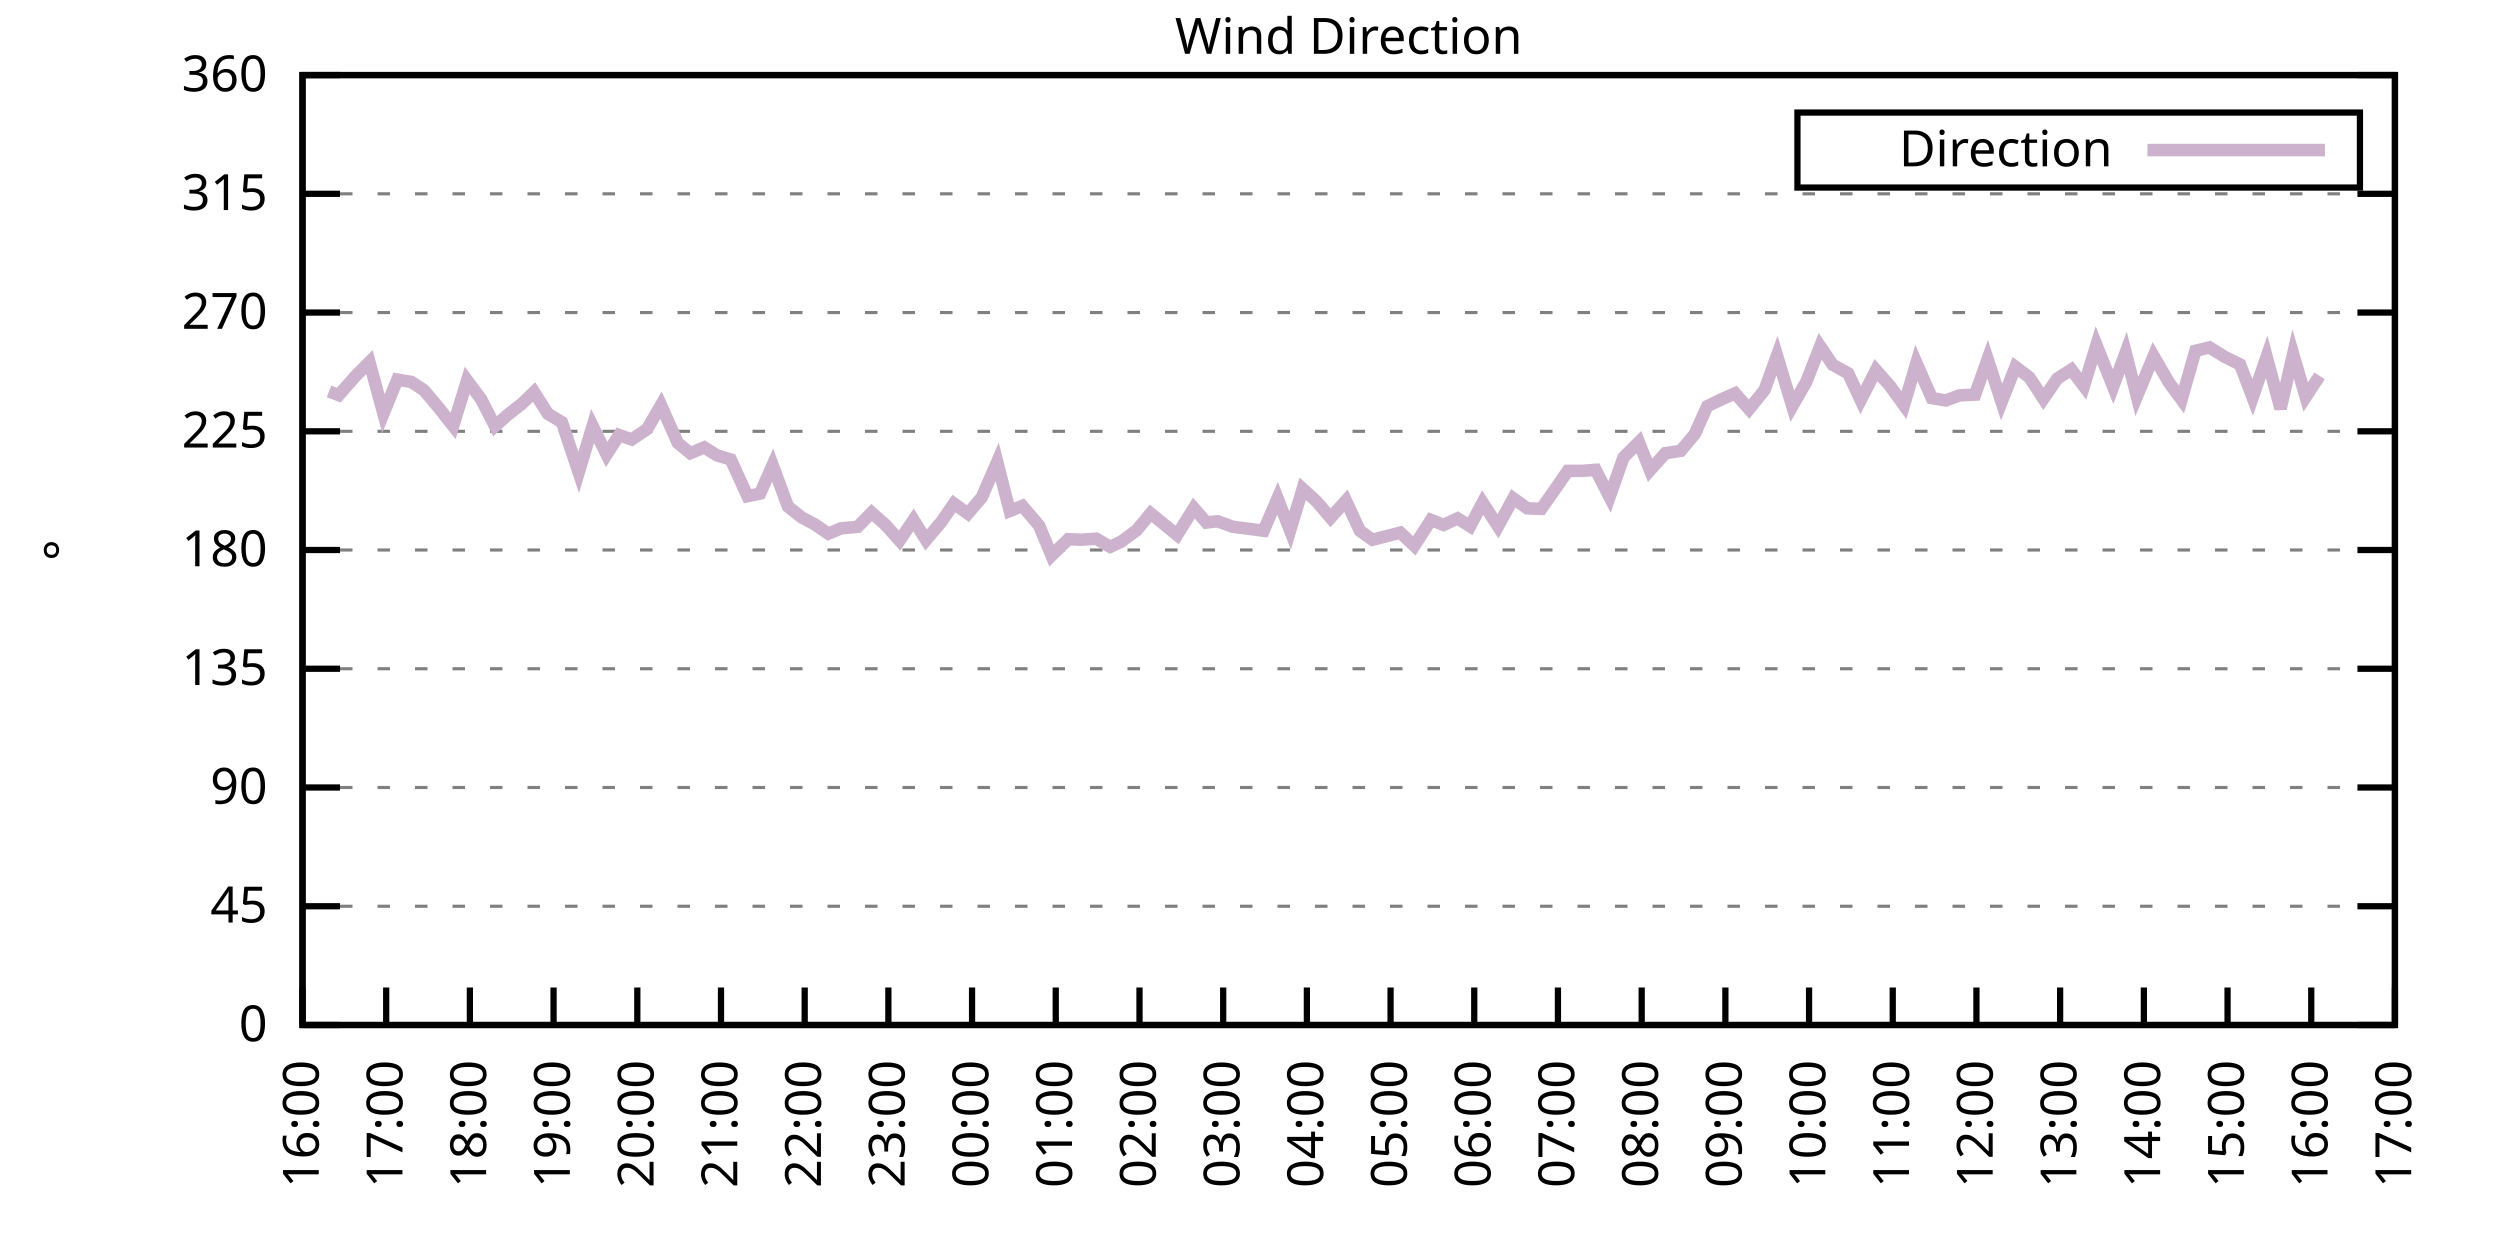
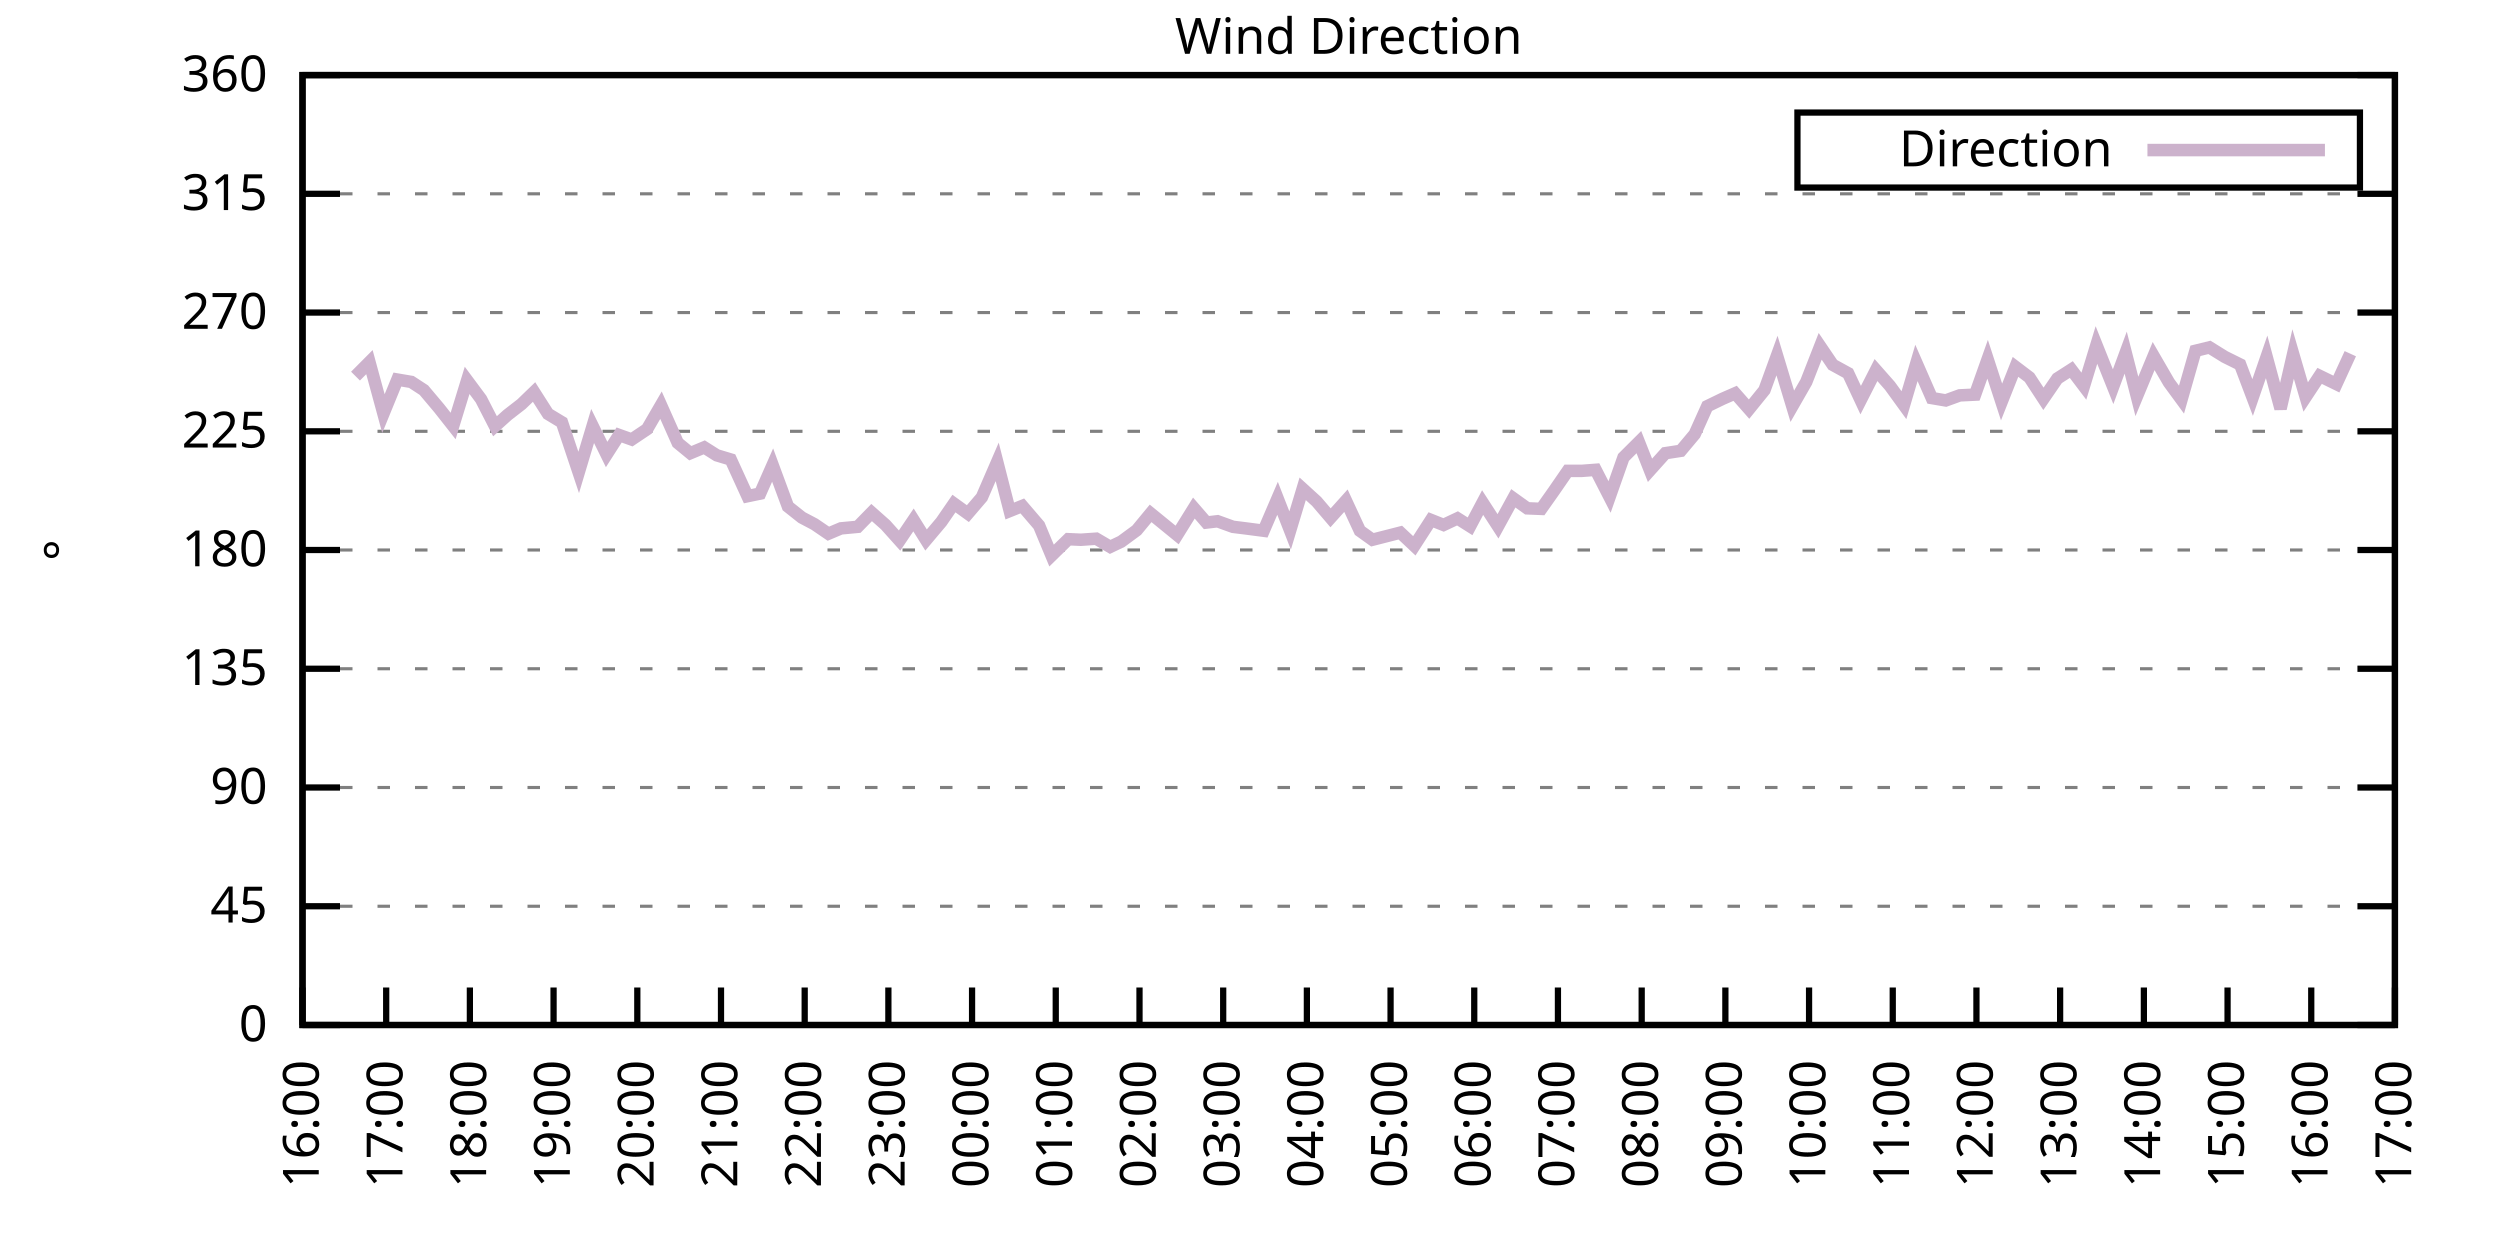
<svg xmlns="http://www.w3.org/2000/svg" xmlns:xlink="http://www.w3.org/1999/xlink" width="400" height="200" viewBox="0 0 400 200">
  <g id="gnuplot_canvas">
    <rect x="0" y="0" width="400" height="200" fill="none" />
    <defs>
      <circle id="gpDot" r="0.5" stroke-width="0.5" stroke="currentColor" />
      <path id="gpPt0" stroke-width="0.333" stroke="currentColor" d="M-1,0 h2 M0,-1 v2" />
      <path id="gpPt1" stroke-width="0.333" stroke="currentColor" d="M-1,-1 L1,1 M1,-1 L-1,1" />
      <path id="gpPt2" stroke-width="0.333" stroke="currentColor" d="M-1,0 L1,0 M0,-1 L0,1 M-1,-1 L1,1 M-1,1 L1,-1" />
      <rect id="gpPt3" stroke-width="0.333" stroke="currentColor" x="-1" y="-1" width="2" height="2" />
      <rect id="gpPt4" stroke-width="0.333" stroke="currentColor" fill="currentColor" x="-1" y="-1" width="2" height="2" />
      <circle id="gpPt5" stroke-width="0.333" stroke="currentColor" cx="0" cy="0" r="1" />
      <use xlink:href="#gpPt5" id="gpPt6" fill="currentColor" stroke="none" />
      <path id="gpPt7" stroke-width="0.333" stroke="currentColor" d="M0,-1.33 L-1.33,0.67 L1.33,0.67 z" />
      <use xlink:href="#gpPt7" id="gpPt8" fill="currentColor" stroke="none" />
      <use xlink:href="#gpPt7" id="gpPt9" stroke="currentColor" transform="rotate(180)" />
      <use xlink:href="#gpPt9" id="gpPt10" fill="currentColor" stroke="none" />
      <use xlink:href="#gpPt3" id="gpPt11" stroke="currentColor" transform="rotate(45)" />
      <use xlink:href="#gpPt11" id="gpPt12" fill="currentColor" stroke="none" />
      <path id="gpPt13" stroke-width="0.333" stroke="currentColor" d="M0,1.330 L1.265,0.411 L0.782,-1.067 L-0.782,-1.076 L-1.265,0.411 z" />
      <use xlink:href="#gpPt13" id="gpPt14" fill="currentColor" stroke="none" />
      <filter id="textbox" filterUnits="objectBoundingBox" x="0" y="0" height="1" width="1">
        <feFlood flood-color="white" flood-opacity="1" result="bgnd" />
        <feComposite in="SourceGraphic" in2="bgnd" operator="atop" />
      </filter>
      <filter id="greybox" filterUnits="objectBoundingBox" x="0" y="0" height="1" width="1">
        <feFlood flood-color="lightgrey" flood-opacity="1" result="grey" />
        <feComposite in="SourceGraphic" in2="grey" operator="atop" />
      </filter>
    </defs>
    <g fill="none" color="white" stroke="currentColor" stroke-width="1.00" stroke-linecap="butt" stroke-linejoin="miter">
</g>
    <g fill="none" color="black" stroke="currentColor" stroke-width="1.00" stroke-linecap="butt" stroke-linejoin="miter">
      <g stroke="none" shape-rendering="crispEdges">
        <polygon fill="rgb(255, 255, 255)" points="48.40,164.00 383.18,164.00 383.18,12.02 48.40,12.02 " />
      </g>
    </g>
    <g fill="none" color="black" stroke="currentColor" stroke-width="1.00" stroke-linecap="butt" stroke-linejoin="miter">
</g>
    <g fill="none" color="black" stroke="black" stroke-width="0.50" stroke-linecap="butt" stroke-linejoin="miter">
</g>
    <g fill="none" color="gray" stroke="currentColor" stroke-width="0.50" stroke-linecap="butt" stroke-linejoin="miter">
      <path stroke="gray" stroke-dasharray="2,4" class="gridline" d="M48.40,164.00 L383.19,164.00  " />
    </g>
    <g fill="none" color="gray" stroke="gray" stroke-width="1.00" stroke-linecap="butt" stroke-linejoin="miter">
</g>
    <g fill="none" color="black" stroke="currentColor" stroke-width="1.00" stroke-linecap="butt" stroke-linejoin="miter">
      <path stroke="black" d="M48.40,164.00 L54.40,164.00 M383.19,164.00 L377.19,164.00  " />
      <g transform="translate(42.80,166.60)" stroke="none" fill="black" font-family="Sans" font-size="8.00" text-anchor="end">
        <text>
          <tspan font-family="Sans"> 0</tspan>
        </text>
      </g>
    </g>
    <g fill="none" color="black" stroke="currentColor" stroke-width="1.00" stroke-linecap="butt" stroke-linejoin="miter">
</g>
    <g fill="none" color="black" stroke="black" stroke-width="0.50" stroke-linecap="butt" stroke-linejoin="miter">
</g>
    <g fill="none" color="gray" stroke="currentColor" stroke-width="0.50" stroke-linecap="butt" stroke-linejoin="miter">
      <path stroke="gray" stroke-dasharray="2,4" class="gridline" d="M48.40,145.00 L383.19,145.00  " />
    </g>
    <g fill="none" color="gray" stroke="gray" stroke-width="1.00" stroke-linecap="butt" stroke-linejoin="miter">
</g>
    <g fill="none" color="black" stroke="currentColor" stroke-width="1.00" stroke-linecap="butt" stroke-linejoin="miter">
      <path stroke="black" d="M48.40,145.00 L54.40,145.00 M383.19,145.00 L377.19,145.00  " />
      <g transform="translate(42.80,147.60)" stroke="none" fill="black" font-family="Sans" font-size="8.00" text-anchor="end">
        <text>
          <tspan font-family="Sans"> 45</tspan>
        </text>
      </g>
    </g>
    <g fill="none" color="black" stroke="currentColor" stroke-width="1.00" stroke-linecap="butt" stroke-linejoin="miter">
</g>
    <g fill="none" color="black" stroke="black" stroke-width="0.50" stroke-linecap="butt" stroke-linejoin="miter">
</g>
    <g fill="none" color="gray" stroke="currentColor" stroke-width="0.50" stroke-linecap="butt" stroke-linejoin="miter">
      <path stroke="gray" stroke-dasharray="2,4" class="gridline" d="M48.40,126.00 L383.19,126.00  " />
    </g>
    <g fill="none" color="gray" stroke="gray" stroke-width="1.00" stroke-linecap="butt" stroke-linejoin="miter">
</g>
    <g fill="none" color="black" stroke="currentColor" stroke-width="1.00" stroke-linecap="butt" stroke-linejoin="miter">
      <path stroke="black" d="M48.40,126.00 L54.40,126.00 M383.19,126.00 L377.19,126.00  " />
      <g transform="translate(42.80,128.60)" stroke="none" fill="black" font-family="Sans" font-size="8.00" text-anchor="end">
        <text>
          <tspan font-family="Sans"> 90</tspan>
        </text>
      </g>
    </g>
    <g fill="none" color="black" stroke="currentColor" stroke-width="1.00" stroke-linecap="butt" stroke-linejoin="miter">
</g>
    <g fill="none" color="black" stroke="black" stroke-width="0.50" stroke-linecap="butt" stroke-linejoin="miter">
</g>
    <g fill="none" color="gray" stroke="currentColor" stroke-width="0.50" stroke-linecap="butt" stroke-linejoin="miter">
      <path stroke="gray" stroke-dasharray="2,4" class="gridline" d="M48.40,107.00 L383.19,107.00  " />
    </g>
    <g fill="none" color="gray" stroke="gray" stroke-width="1.00" stroke-linecap="butt" stroke-linejoin="miter">
</g>
    <g fill="none" color="black" stroke="currentColor" stroke-width="1.00" stroke-linecap="butt" stroke-linejoin="miter">
      <path stroke="black" d="M48.40,107.00 L54.40,107.00 M383.19,107.00 L377.19,107.00  " />
      <g transform="translate(42.80,109.60)" stroke="none" fill="black" font-family="Sans" font-size="8.00" text-anchor="end">
        <text>
          <tspan font-family="Sans"> 135</tspan>
        </text>
      </g>
    </g>
    <g fill="none" color="black" stroke="currentColor" stroke-width="1.00" stroke-linecap="butt" stroke-linejoin="miter">
</g>
    <g fill="none" color="black" stroke="black" stroke-width="0.50" stroke-linecap="butt" stroke-linejoin="miter">
</g>
    <g fill="none" color="gray" stroke="currentColor" stroke-width="0.50" stroke-linecap="butt" stroke-linejoin="miter">
      <path stroke="gray" stroke-dasharray="2,4" class="gridline" d="M48.40,88.00 L383.19,88.00  " />
    </g>
    <g fill="none" color="gray" stroke="gray" stroke-width="1.00" stroke-linecap="butt" stroke-linejoin="miter">
</g>
    <g fill="none" color="black" stroke="currentColor" stroke-width="1.00" stroke-linecap="butt" stroke-linejoin="miter">
      <path stroke="black" d="M48.40,88.00 L54.40,88.00 M383.19,88.00 L377.19,88.00  " />
      <g transform="translate(42.80,90.60)" stroke="none" fill="black" font-family="Sans" font-size="8.00" text-anchor="end">
        <text>
          <tspan font-family="Sans"> 180</tspan>
        </text>
      </g>
    </g>
    <g fill="none" color="black" stroke="currentColor" stroke-width="1.00" stroke-linecap="butt" stroke-linejoin="miter">
</g>
    <g fill="none" color="black" stroke="black" stroke-width="0.50" stroke-linecap="butt" stroke-linejoin="miter">
</g>
    <g fill="none" color="gray" stroke="currentColor" stroke-width="0.50" stroke-linecap="butt" stroke-linejoin="miter">
      <path stroke="gray" stroke-dasharray="2,4" class="gridline" d="M48.40,69.01 L383.19,69.01  " />
    </g>
    <g fill="none" color="gray" stroke="gray" stroke-width="1.00" stroke-linecap="butt" stroke-linejoin="miter">
</g>
    <g fill="none" color="black" stroke="currentColor" stroke-width="1.00" stroke-linecap="butt" stroke-linejoin="miter">
      <path stroke="black" d="M48.40,69.01 L54.40,69.01 M383.19,69.01 L377.19,69.01  " />
      <g transform="translate(42.80,71.61)" stroke="none" fill="black" font-family="Sans" font-size="8.00" text-anchor="end">
        <text>
          <tspan font-family="Sans"> 225</tspan>
        </text>
      </g>
    </g>
    <g fill="none" color="black" stroke="currentColor" stroke-width="1.00" stroke-linecap="butt" stroke-linejoin="miter">
</g>
    <g fill="none" color="black" stroke="black" stroke-width="0.50" stroke-linecap="butt" stroke-linejoin="miter">
</g>
    <g fill="none" color="gray" stroke="currentColor" stroke-width="0.50" stroke-linecap="butt" stroke-linejoin="miter">
      <path stroke="gray" stroke-dasharray="2,4" class="gridline" d="M48.40,50.01 L383.19,50.01  " />
    </g>
    <g fill="none" color="gray" stroke="gray" stroke-width="1.00" stroke-linecap="butt" stroke-linejoin="miter">
</g>
    <g fill="none" color="black" stroke="currentColor" stroke-width="1.00" stroke-linecap="butt" stroke-linejoin="miter">
      <path stroke="black" d="M48.40,50.01 L54.40,50.01 M383.19,50.01 L377.19,50.01  " />
      <g transform="translate(42.80,52.61)" stroke="none" fill="black" font-family="Sans" font-size="8.00" text-anchor="end">
        <text>
          <tspan font-family="Sans"> 270</tspan>
        </text>
      </g>
    </g>
    <g fill="none" color="black" stroke="currentColor" stroke-width="1.00" stroke-linecap="butt" stroke-linejoin="miter">
</g>
    <g fill="none" color="black" stroke="black" stroke-width="0.50" stroke-linecap="butt" stroke-linejoin="miter">
</g>
    <g fill="none" color="gray" stroke="currentColor" stroke-width="0.50" stroke-linecap="butt" stroke-linejoin="miter">
      <path stroke="gray" stroke-dasharray="2,4" class="gridline" d="M48.40,31.01 L383.19,31.01  " />
    </g>
    <g fill="none" color="gray" stroke="gray" stroke-width="1.00" stroke-linecap="butt" stroke-linejoin="miter">
</g>
    <g fill="none" color="black" stroke="currentColor" stroke-width="1.00" stroke-linecap="butt" stroke-linejoin="miter">
      <path stroke="black" d="M48.40,31.01 L54.40,31.01 M383.19,31.01 L377.19,31.01  " />
      <g transform="translate(42.80,33.61)" stroke="none" fill="black" font-family="Sans" font-size="8.00" text-anchor="end">
        <text>
          <tspan font-family="Sans"> 315</tspan>
        </text>
      </g>
    </g>
    <g fill="none" color="black" stroke="currentColor" stroke-width="1.00" stroke-linecap="butt" stroke-linejoin="miter">
</g>
    <g fill="none" color="black" stroke="black" stroke-width="0.50" stroke-linecap="butt" stroke-linejoin="miter">
</g>
    <g fill="none" color="gray" stroke="currentColor" stroke-width="0.50" stroke-linecap="butt" stroke-linejoin="miter">
      <path stroke="gray" stroke-dasharray="2,4" class="gridline" d="M48.40,12.01 L383.19,12.01  " />
    </g>
    <g fill="none" color="gray" stroke="gray" stroke-width="1.00" stroke-linecap="butt" stroke-linejoin="miter">
</g>
    <g fill="none" color="black" stroke="currentColor" stroke-width="1.00" stroke-linecap="butt" stroke-linejoin="miter">
      <path stroke="black" d="M48.40,12.01 L54.40,12.01 M383.19,12.01 L377.19,12.01  " />
      <g transform="translate(42.80,14.61)" stroke="none" fill="black" font-family="Sans" font-size="8.00" text-anchor="end">
        <text>
          <tspan font-family="Sans"> 360</tspan>
        </text>
      </g>
    </g>
    <g fill="none" color="black" stroke="currentColor" stroke-width="1.00" stroke-linecap="butt" stroke-linejoin="miter">
      <path stroke="black" d="M48.40,164.00 L48.40,158.00  " />
      <g transform="translate(51.00,169.60) rotate(270.00)" stroke="none" fill="black" font-family="Sans" font-size="8.00" text-anchor="end">
        <text>
          <tspan font-family="Sans">16:00</tspan>
        </text>
      </g>
    </g>
    <g fill="none" color="black" stroke="currentColor" stroke-width="1.00" stroke-linecap="butt" stroke-linejoin="miter">
      <path stroke="black" d="M61.79,164.00 L61.79,158.00  " />
      <g transform="translate(64.39,169.60) rotate(270.00)" stroke="none" fill="black" font-family="Sans" font-size="8.00" text-anchor="end">
        <text>
          <tspan font-family="Sans">17:00</tspan>
        </text>
      </g>
    </g>
    <g fill="none" color="black" stroke="currentColor" stroke-width="1.00" stroke-linecap="butt" stroke-linejoin="miter">
      <path stroke="black" d="M75.18,164.00 L75.18,158.00  " />
      <g transform="translate(77.78,169.60) rotate(270.00)" stroke="none" fill="black" font-family="Sans" font-size="8.00" text-anchor="end">
        <text>
          <tspan font-family="Sans">18:00</tspan>
        </text>
      </g>
    </g>
    <g fill="none" color="black" stroke="currentColor" stroke-width="1.00" stroke-linecap="butt" stroke-linejoin="miter">
      <path stroke="black" d="M88.57,164.00 L88.57,158.00  " />
      <g transform="translate(91.17,169.60) rotate(270.00)" stroke="none" fill="black" font-family="Sans" font-size="8.00" text-anchor="end">
        <text>
          <tspan font-family="Sans">19:00</tspan>
        </text>
      </g>
    </g>
    <g fill="none" color="black" stroke="currentColor" stroke-width="1.00" stroke-linecap="butt" stroke-linejoin="miter">
      <path stroke="black" d="M101.97,164.00 L101.97,158.00  " />
      <g transform="translate(104.57,169.60) rotate(270.00)" stroke="none" fill="black" font-family="Sans" font-size="8.00" text-anchor="end">
        <text>
          <tspan font-family="Sans">20:00</tspan>
        </text>
      </g>
    </g>
    <g fill="none" color="black" stroke="currentColor" stroke-width="1.00" stroke-linecap="butt" stroke-linejoin="miter">
      <path stroke="black" d="M115.36,164.00 L115.36,158.00  " />
      <g transform="translate(117.96,169.60) rotate(270.00)" stroke="none" fill="black" font-family="Sans" font-size="8.00" text-anchor="end">
        <text>
          <tspan font-family="Sans">21:00</tspan>
        </text>
      </g>
    </g>
    <g fill="none" color="black" stroke="currentColor" stroke-width="1.00" stroke-linecap="butt" stroke-linejoin="miter">
      <path stroke="black" d="M128.75,164.00 L128.75,158.00  " />
      <g transform="translate(131.35,169.60) rotate(270.00)" stroke="none" fill="black" font-family="Sans" font-size="8.00" text-anchor="end">
        <text>
          <tspan font-family="Sans">22:00</tspan>
        </text>
      </g>
    </g>
    <g fill="none" color="black" stroke="currentColor" stroke-width="1.00" stroke-linecap="butt" stroke-linejoin="miter">
      <path stroke="black" d="M142.14,164.00 L142.14,158.00  " />
      <g transform="translate(144.74,169.60) rotate(270.00)" stroke="none" fill="black" font-family="Sans" font-size="8.00" text-anchor="end">
        <text>
          <tspan font-family="Sans">23:00</tspan>
        </text>
      </g>
    </g>
    <g fill="none" color="black" stroke="currentColor" stroke-width="1.00" stroke-linecap="butt" stroke-linejoin="miter">
      <path stroke="black" d="M155.53,164.00 L155.53,158.00  " />
      <g transform="translate(158.13,169.60) rotate(270.00)" stroke="none" fill="black" font-family="Sans" font-size="8.00" text-anchor="end">
        <text>
          <tspan font-family="Sans">00:00</tspan>
        </text>
      </g>
    </g>
    <g fill="none" color="black" stroke="currentColor" stroke-width="1.00" stroke-linecap="butt" stroke-linejoin="miter">
      <path stroke="black" d="M168.92,164.00 L168.92,158.00  " />
      <g transform="translate(171.52,169.60) rotate(270.00)" stroke="none" fill="black" font-family="Sans" font-size="8.00" text-anchor="end">
        <text>
          <tspan font-family="Sans">01:00</tspan>
        </text>
      </g>
    </g>
    <g fill="none" color="black" stroke="currentColor" stroke-width="1.00" stroke-linecap="butt" stroke-linejoin="miter">
      <path stroke="black" d="M182.32,164.00 L182.32,158.00  " />
      <g transform="translate(184.92,169.60) rotate(270.00)" stroke="none" fill="black" font-family="Sans" font-size="8.00" text-anchor="end">
        <text>
          <tspan font-family="Sans">02:00</tspan>
        </text>
      </g>
    </g>
    <g fill="none" color="black" stroke="currentColor" stroke-width="1.00" stroke-linecap="butt" stroke-linejoin="miter">
      <path stroke="black" d="M195.71,164.00 L195.71,158.00  " />
      <g transform="translate(198.31,169.60) rotate(270.00)" stroke="none" fill="black" font-family="Sans" font-size="8.00" text-anchor="end">
        <text>
          <tspan font-family="Sans">03:00</tspan>
        </text>
      </g>
    </g>
    <g fill="none" color="black" stroke="currentColor" stroke-width="1.00" stroke-linecap="butt" stroke-linejoin="miter">
      <path stroke="black" d="M209.10,164.00 L209.10,158.00  " />
      <g transform="translate(211.70,169.60) rotate(270.00)" stroke="none" fill="black" font-family="Sans" font-size="8.00" text-anchor="end">
        <text>
          <tspan font-family="Sans">04:00</tspan>
        </text>
      </g>
    </g>
    <g fill="none" color="black" stroke="currentColor" stroke-width="1.00" stroke-linecap="butt" stroke-linejoin="miter">
      <path stroke="black" d="M222.49,164.00 L222.49,158.00  " />
      <g transform="translate(225.09,169.60) rotate(270.00)" stroke="none" fill="black" font-family="Sans" font-size="8.00" text-anchor="end">
        <text>
          <tspan font-family="Sans">05:00</tspan>
        </text>
      </g>
    </g>
    <g fill="none" color="black" stroke="currentColor" stroke-width="1.00" stroke-linecap="butt" stroke-linejoin="miter">
      <path stroke="black" d="M235.88,164.00 L235.88,158.00  " />
      <g transform="translate(238.48,169.60) rotate(270.00)" stroke="none" fill="black" font-family="Sans" font-size="8.00" text-anchor="end">
        <text>
          <tspan font-family="Sans">06:00</tspan>
        </text>
      </g>
    </g>
    <g fill="none" color="black" stroke="currentColor" stroke-width="1.00" stroke-linecap="butt" stroke-linejoin="miter">
      <path stroke="black" d="M249.27,164.00 L249.27,158.00  " />
      <g transform="translate(251.87,169.60) rotate(270.00)" stroke="none" fill="black" font-family="Sans" font-size="8.00" text-anchor="end">
        <text>
          <tspan font-family="Sans">07:00</tspan>
        </text>
      </g>
    </g>
    <g fill="none" color="black" stroke="currentColor" stroke-width="1.00" stroke-linecap="butt" stroke-linejoin="miter">
      <path stroke="black" d="M262.67,164.00 L262.67,158.00  " />
      <g transform="translate(265.27,169.60) rotate(270.00)" stroke="none" fill="black" font-family="Sans" font-size="8.00" text-anchor="end">
        <text>
          <tspan font-family="Sans">08:00</tspan>
        </text>
      </g>
    </g>
    <g fill="none" color="black" stroke="currentColor" stroke-width="1.00" stroke-linecap="butt" stroke-linejoin="miter">
      <path stroke="black" d="M276.06,164.00 L276.06,158.00  " />
      <g transform="translate(278.66,169.60) rotate(270.00)" stroke="none" fill="black" font-family="Sans" font-size="8.00" text-anchor="end">
        <text>
          <tspan font-family="Sans">09:00</tspan>
        </text>
      </g>
    </g>
    <g fill="none" color="black" stroke="currentColor" stroke-width="1.00" stroke-linecap="butt" stroke-linejoin="miter">
      <path stroke="black" d="M289.45,164.00 L289.45,158.00  " />
      <g transform="translate(292.05,169.60) rotate(270.00)" stroke="none" fill="black" font-family="Sans" font-size="8.00" text-anchor="end">
        <text>
          <tspan font-family="Sans">10:00</tspan>
        </text>
      </g>
    </g>
    <g fill="none" color="black" stroke="currentColor" stroke-width="1.00" stroke-linecap="butt" stroke-linejoin="miter">
      <path stroke="black" d="M302.84,164.00 L302.84,158.00  " />
      <g transform="translate(305.44,169.60) rotate(270.00)" stroke="none" fill="black" font-family="Sans" font-size="8.00" text-anchor="end">
        <text>
          <tspan font-family="Sans">11:00</tspan>
        </text>
      </g>
    </g>
    <g fill="none" color="black" stroke="currentColor" stroke-width="1.00" stroke-linecap="butt" stroke-linejoin="miter">
      <path stroke="black" d="M316.23,164.00 L316.23,158.00  " />
      <g transform="translate(318.83,169.60) rotate(270.00)" stroke="none" fill="black" font-family="Sans" font-size="8.00" text-anchor="end">
        <text>
          <tspan font-family="Sans">12:00</tspan>
        </text>
      </g>
    </g>
    <g fill="none" color="black" stroke="currentColor" stroke-width="1.00" stroke-linecap="butt" stroke-linejoin="miter">
      <path stroke="black" d="M329.62,164.00 L329.62,158.00  " />
      <g transform="translate(332.22,169.60) rotate(270.00)" stroke="none" fill="black" font-family="Sans" font-size="8.00" text-anchor="end">
        <text>
          <tspan font-family="Sans">13:00</tspan>
        </text>
      </g>
    </g>
    <g fill="none" color="black" stroke="currentColor" stroke-width="1.00" stroke-linecap="butt" stroke-linejoin="miter">
      <path stroke="black" d="M343.02,164.00 L343.02,158.00  " />
      <g transform="translate(345.62,169.60) rotate(270.00)" stroke="none" fill="black" font-family="Sans" font-size="8.00" text-anchor="end">
        <text>
          <tspan font-family="Sans">14:00</tspan>
        </text>
      </g>
    </g>
    <g fill="none" color="black" stroke="currentColor" stroke-width="1.00" stroke-linecap="butt" stroke-linejoin="miter">
      <path stroke="black" d="M356.41,164.00 L356.41,158.00  " />
      <g transform="translate(359.01,169.60) rotate(270.00)" stroke="none" fill="black" font-family="Sans" font-size="8.00" text-anchor="end">
        <text>
          <tspan font-family="Sans">15:00</tspan>
        </text>
      </g>
    </g>
    <g fill="none" color="black" stroke="currentColor" stroke-width="1.00" stroke-linecap="butt" stroke-linejoin="miter">
      <path stroke="black" d="M369.80,164.00 L369.80,158.00  " />
      <g transform="translate(372.40,169.60) rotate(270.00)" stroke="none" fill="black" font-family="Sans" font-size="8.00" text-anchor="end">
        <text>
          <tspan font-family="Sans">16:00</tspan>
        </text>
      </g>
    </g>
    <g fill="none" color="black" stroke="currentColor" stroke-width="1.00" stroke-linecap="butt" stroke-linejoin="miter">
      <path stroke="black" d="M383.19,164.00 L383.19,158.00  " />
      <g transform="translate(385.79,169.60) rotate(270.00)" stroke="none" fill="black" font-family="Sans" font-size="8.00" text-anchor="end">
        <text>
          <tspan font-family="Sans">17:00</tspan>
        </text>
      </g>
    </g>
    <g fill="none" color="black" stroke="currentColor" stroke-width="1.00" stroke-linecap="butt" stroke-linejoin="miter">
</g>
    <g fill="none" color="black" stroke="currentColor" stroke-width="1.00" stroke-linecap="butt" stroke-linejoin="miter">
      <path stroke="black" d="M48.40,12.01 L48.40,164.00 L383.19,164.00 L383.19,12.01 L48.40,12.01 Z  " />
    </g>
    <g fill="none" color="black" stroke="currentColor" stroke-width="1.00" stroke-linecap="butt" stroke-linejoin="miter">
</g>
    <g fill="none" color="black" stroke="currentColor" stroke-width="1.00" stroke-linecap="butt" stroke-linejoin="miter">
      <path stroke="black" d="M287.59,30.01 L287.59,18.01 L377.59,18.01 L377.59,30.01 L287.59,30.01 Z  " />
    </g>
    <g id="Wind_direction_plot_1">
      <g fill="none" color="white" stroke="black" stroke-width="2.00" stroke-linecap="butt" stroke-linejoin="miter">
</g>
      <g fill="none" color="black" stroke="currentColor" stroke-width="2.00" stroke-linecap="butt" stroke-linejoin="miter">
        <g transform="translate(337.99,26.61)" stroke="none" fill="black" font-family="Sans" font-size="8.00" text-anchor="end">
          <text>
            <tspan font-family="Sans">Direction</tspan>
          </text>
        </g>
      </g>
      <g fill="none" color="black" stroke="currentColor" stroke-width="2.00" stroke-linecap="butt" stroke-linejoin="miter">
-         <path stroke="rgb(204, 178, 204)" d="M343.59,24.01 L371.99,24.01 M52.64,62.63 L54.20,63.22 L56.88,60.18 L59.11,57.94 L61.35,66.18 L63.58,60.73   L65.81,61.11 L67.82,62.42 L70.27,65.33 L72.50,68.16 L74.74,60.86 L76.97,63.86 L79.20,68.20 L81.21,66.39   L83.44,64.66 L85.45,62.72 L87.68,66.22 L89.91,67.57 L92.59,75.59 L94.82,68.16 L97.06,72.72 L99.06,69.60   L101.07,70.32 L103.53,68.67 L105.76,64.83 L108.44,70.86 L110.45,72.51 L112.68,71.58 L114.69,72.85 L116.92,73.52   L119.60,79.39 L121.61,78.97 L123.62,74.41 L126.07,81.04 L128.30,82.81 L130.31,83.87 L132.54,85.39 L134.55,84.54   L137.23,84.29 L139.46,82.01 L141.69,83.99 L143.93,86.49 L146.16,83.19 L148.17,86.40 L150.62,83.49 L152.63,80.57   L154.86,82.18 L157.10,79.56 L159.55,73.90 L161.56,81.76 L163.57,80.95 L166.25,84.08 L168.25,88.89 L170.93,86.27   L172.94,86.36 L175.40,86.19 L177.63,87.50 L179.41,86.65 L181.87,84.84 L184.10,82.14 L186.11,83.78 L188.34,85.60   L191.02,81.29 L193.03,83.61 L194.81,83.40 L197.27,84.29 L199.28,84.54 L202.18,84.92 L204.41,79.73 L206.42,84.88   L208.43,78.21 L210.66,80.24 L212.89,82.85 L215.35,80.11 L217.58,84.92 L219.59,86.36 L224.05,85.22 L226.29,87.33   L228.96,83.19 L230.97,83.99 L233.20,82.94 L235.21,84.21 L237.22,80.41 L239.68,84.21 L242.13,79.73 L244.36,81.33   L246.60,81.42 L248.60,78.59 L250.84,75.34 L253.07,75.34 L255.30,75.17 L257.53,79.52 L259.76,73.19 L262.22,70.74   L264.00,75.25 L266.46,72.51 L268.92,72.13 L271.15,69.47 L273.16,65.00 L275.61,63.81 L277.62,62.93 L279.85,65.46   L282.31,62.42 L284.32,56.89 L286.77,65.00 L289.00,61.11 L291.23,55.41 L293.24,58.37 L295.70,59.72 L297.71,64.02   L300.16,59.21 L302.39,61.74 L304.63,64.83 L306.63,58.07 L309.09,63.69 L311.32,64.07 L313.55,63.26 L316.01,63.14   L318.02,57.48 L320.25,64.32 L322.48,58.70 L324.71,60.39 L326.95,63.81 L329.18,60.56 L331.41,59.13 L333.42,61.79   L335.43,55.20 L338.10,61.87 L340.11,56.42 L341.90,63.43 L344.58,56.97 L347.03,61.20 L349.04,63.94 L351.27,56.13   L353.51,55.58 L355.96,57.10 L358.42,58.32 L360.42,63.60 L362.66,57.10 L364.89,65.38 L366.90,56.64 L368.91,63.52   L371.14,60.14  " />
+         <path stroke="rgb(204, 178, 204)" d="M343.59,24.01 L371.99,24.01 M56.88,60.18 L59.11,57.94 L61.35,66.18 L63.58,60.73 L65.81,61.11 L67.82,62.42   L70.27,65.33 L72.50,68.16 L74.74,60.86 L76.97,63.86 L79.20,68.20 L81.21,66.39 L83.44,64.66 L85.45,62.72   L87.68,66.22 L89.91,67.57 L92.59,75.59 L94.82,68.16 L97.06,72.72 L99.06,69.60 L101.07,70.32 L103.53,68.67   L105.76,64.83 L108.44,70.86 L110.45,72.51 L112.68,71.58 L114.69,72.85 L116.92,73.52 L119.60,79.39 L121.61,78.97   L123.62,74.41 L126.07,81.04 L128.30,82.81 L130.31,83.87 L132.54,85.39 L134.55,84.54 L137.23,84.29 L139.46,82.01   L141.69,83.99 L143.93,86.49 L146.16,83.19 L148.17,86.40 L150.62,83.49 L152.63,80.57 L154.86,82.18 L157.10,79.56   L159.55,73.90 L161.56,81.76 L163.57,80.95 L166.25,84.08 L168.25,88.89 L170.93,86.27 L172.94,86.36 L175.40,86.19   L177.63,87.50 L179.41,86.65 L181.87,84.84 L184.10,82.14 L186.11,83.78 L188.34,85.60 L191.02,81.29 L193.03,83.61   L194.81,83.40 L197.27,84.29 L199.28,84.54 L202.18,84.92 L204.41,79.73 L206.42,84.88 L208.43,78.21 L210.66,80.24   L212.89,82.85 L215.35,80.11 L217.58,84.92 L219.59,86.36 L224.05,85.22 L226.29,87.33 L228.96,83.19 L230.97,83.99   L233.20,82.94 L235.21,84.21 L237.22,80.41 L239.68,84.21 L242.13,79.73 L244.36,81.33 L246.60,81.42 L248.60,78.59   L250.84,75.34 L253.07,75.34 L255.30,75.17 L257.53,79.52 L259.76,73.19 L262.22,70.74 L264.00,75.25 L266.46,72.51   L268.92,72.13 L271.15,69.47 L273.16,65.00 L275.61,63.81 L277.62,62.93 L279.85,65.46 L282.31,62.42 L284.32,56.89   L286.77,65.00 L289.00,61.11 L291.23,55.41 L293.24,58.37 L295.70,59.72 L297.71,64.02 L300.16,59.21 L302.39,61.74   L304.63,64.83 L306.63,58.07 L309.09,63.69 L311.32,64.07 L313.55,63.26 L316.01,63.14 L318.02,57.48 L320.25,64.32   L322.48,58.70 L324.71,60.39 L326.95,63.81 L329.18,60.56 L331.41,59.13 L333.42,61.79 L335.43,55.20 L338.10,61.87   L340.11,56.42 L341.90,63.43 L344.58,56.97 L347.03,61.20 L349.04,63.94 L351.27,56.13 L353.51,55.58 L355.96,57.10   L358.42,58.32 L360.42,63.60 L362.66,57.10 L364.89,65.38 L366.90,56.64 L368.91,63.52 L371.14,60.14 L373.82,61.45   L376.05,56.59  " />
      </g>
    </g>
    <g fill="none" color="black" stroke="currentColor" stroke-width="2.00" stroke-linecap="butt" stroke-linejoin="miter">
</g>
    <g fill="none" color="black" stroke="black" stroke-width="1.00" stroke-linecap="butt" stroke-linejoin="miter">
</g>
    <g fill="none" color="black" stroke="currentColor" stroke-width="1.00" stroke-linecap="butt" stroke-linejoin="miter">
      <path stroke="black" d="M48.40,12.01 L48.40,164.00 L383.19,164.00 L383.19,12.01 L48.40,12.01 Z  " />
      <g transform="translate(12.80,88.01) rotate(270.00)" stroke="none" fill="black" font-family="Sans" font-size="8.00" text-anchor="middle">
        <text>
          <tspan font-family="Sans">°</tspan>
        </text>
      </g>
    </g>
    <g fill="none" color="black" stroke="currentColor" stroke-width="1.00" stroke-linecap="butt" stroke-linejoin="miter">
</g>
    <g fill="none" color="black" stroke="currentColor" stroke-width="1.00" stroke-linecap="butt" stroke-linejoin="miter">
      <g transform="translate(215.79,8.61)" stroke="none" fill="black" font-family="Sans" font-size="8.00" text-anchor="middle">
        <text>
          <tspan font-family="Sans">Wind Direction</tspan>
        </text>
      </g>
    </g>
    <g fill="none" color="black" stroke="currentColor" stroke-width="1.00" stroke-linecap="butt" stroke-linejoin="miter">
</g>
  </g>
</svg>
